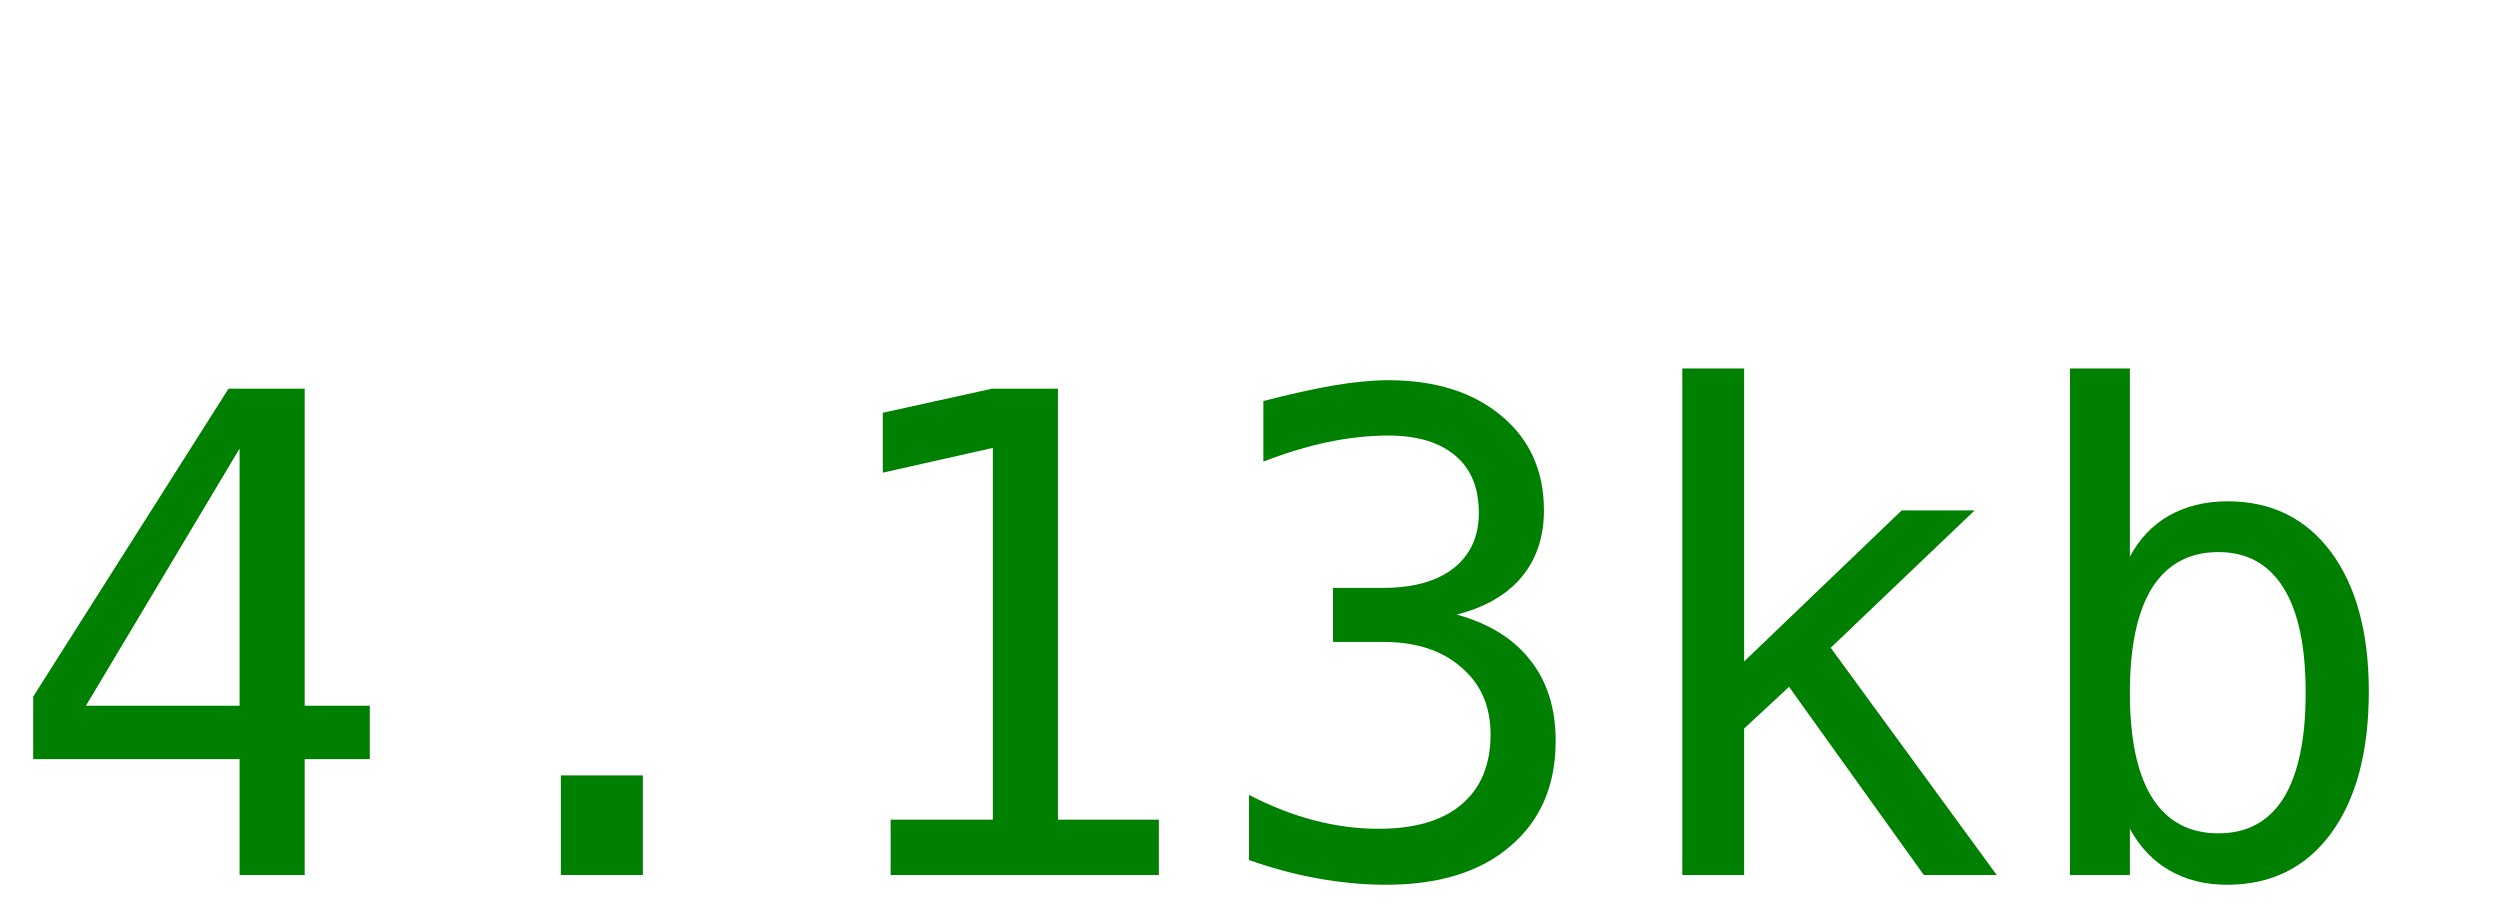
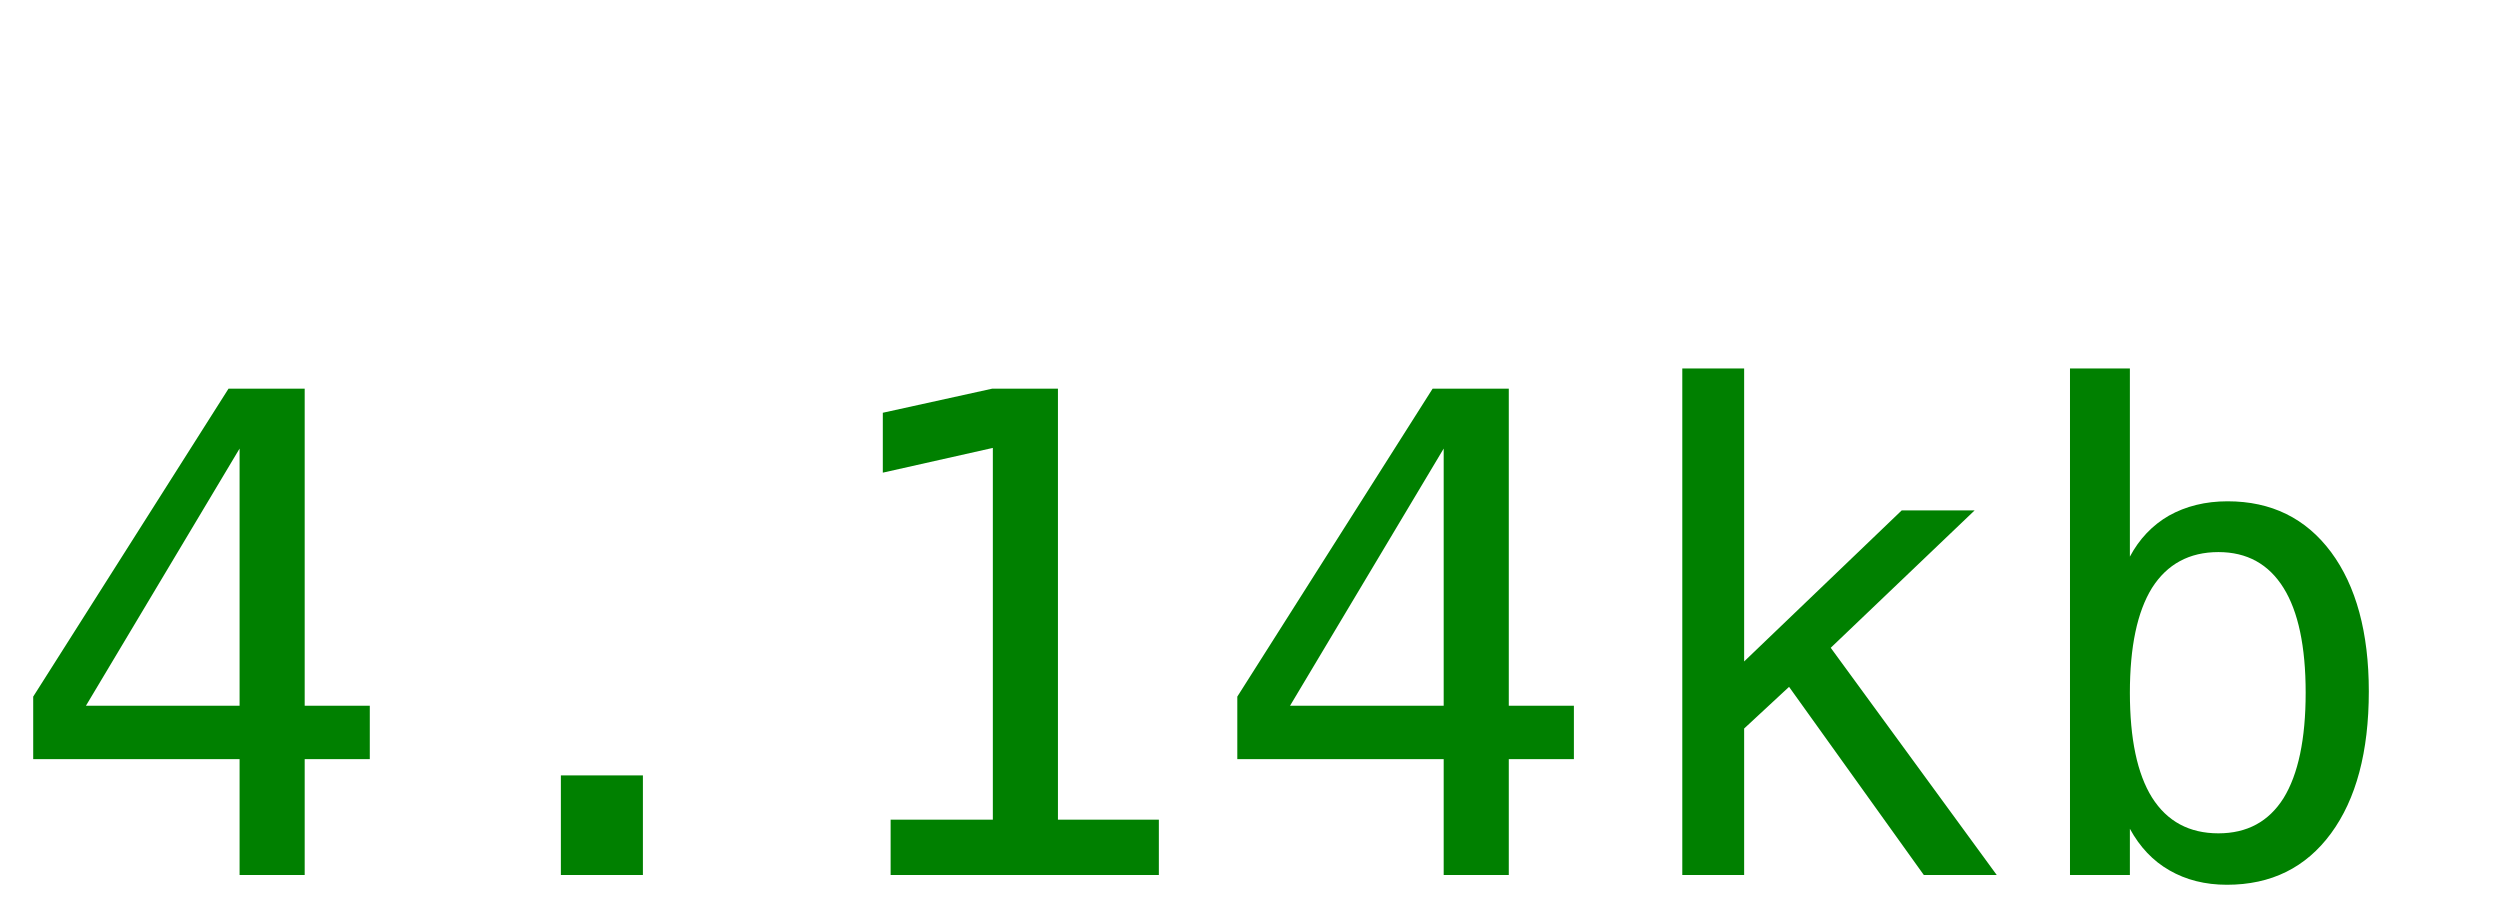
<svg xmlns="http://www.w3.org/2000/svg" width="60" height="22">
-   <text y="21" font-size="16px" font-family="monospace" fill="green">4.13kb</text>
+   <text y="21" font-size="16px" font-family="monospace" fill="green">4.14kb</text>
</svg>
